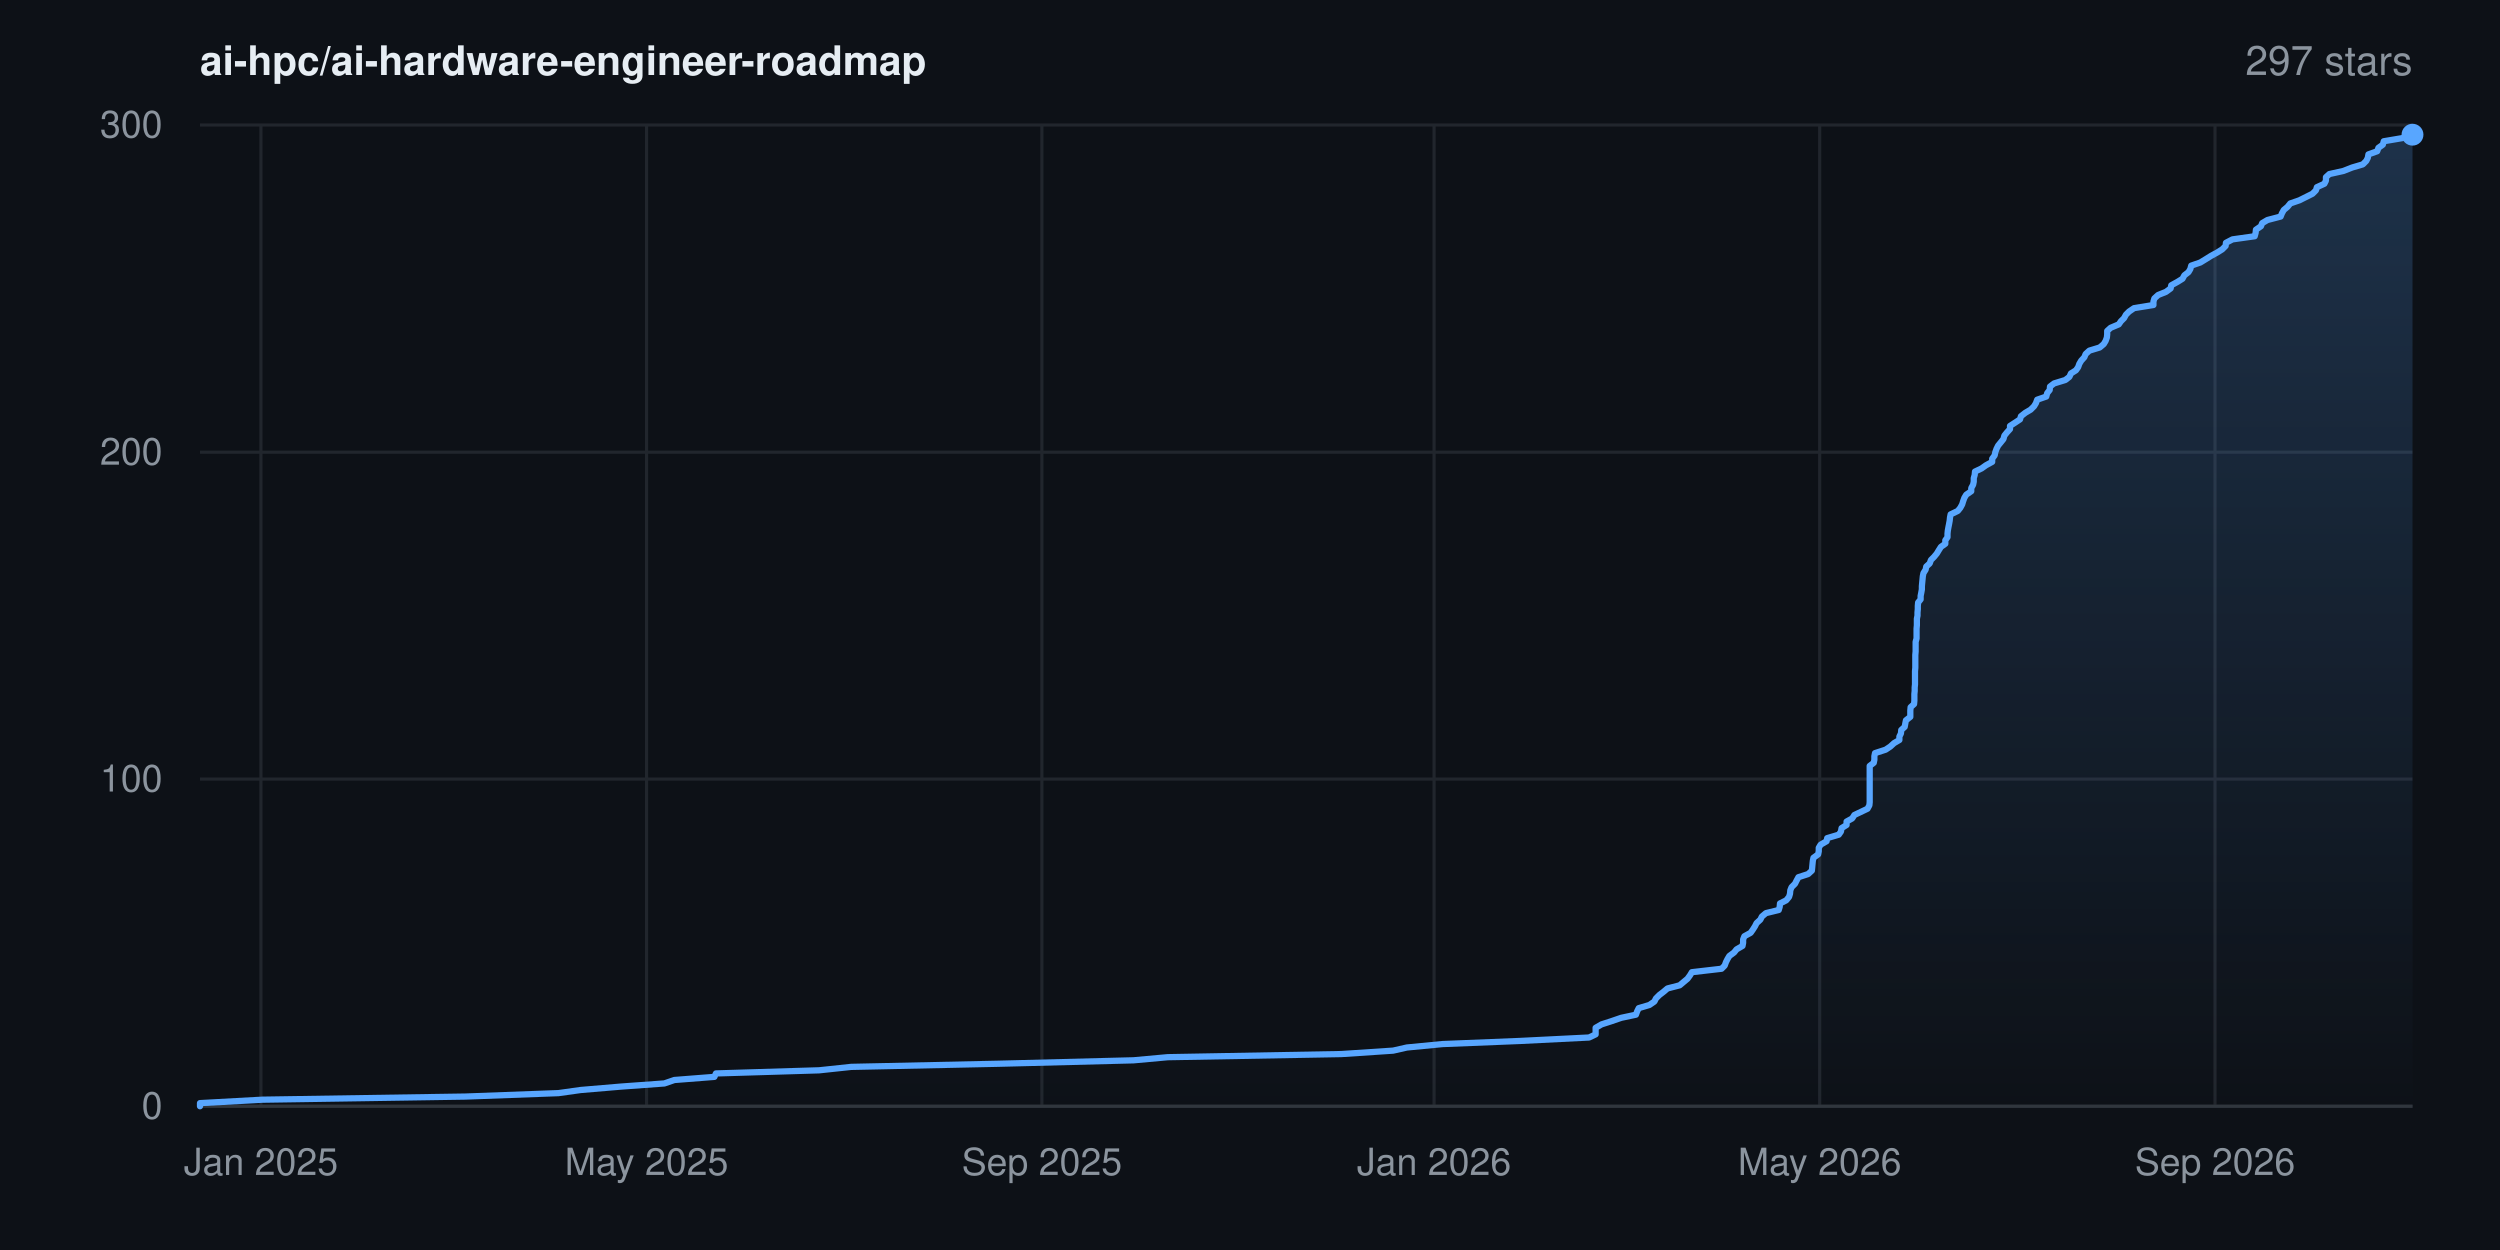
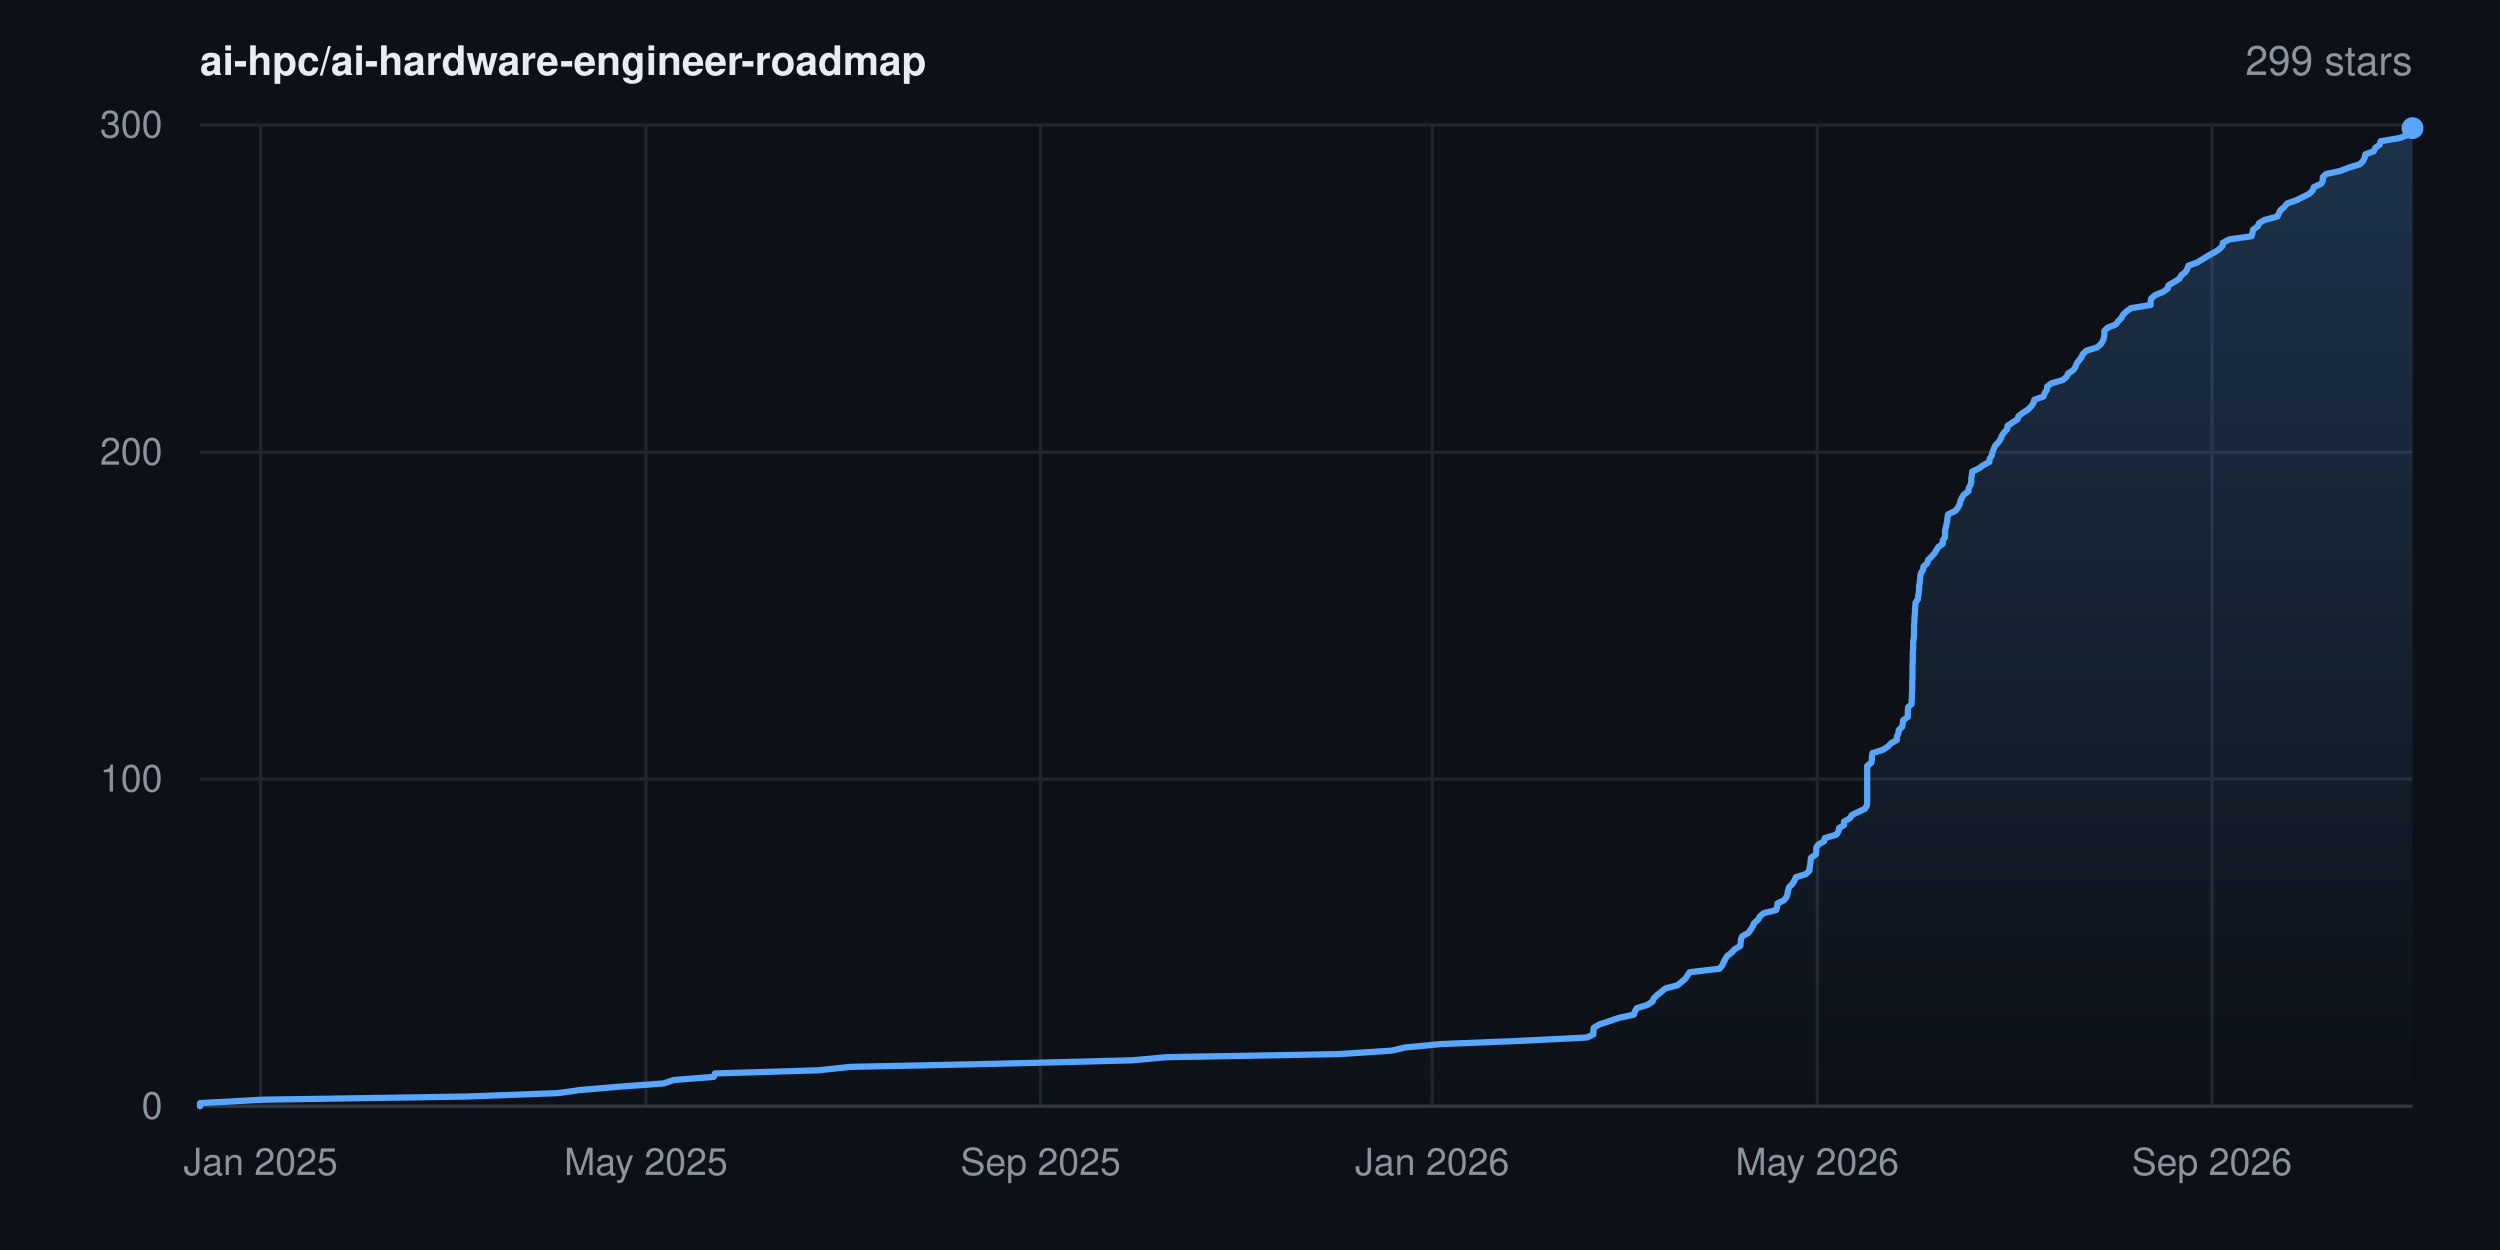
- <svg xmlns="http://www.w3.org/2000/svg" width="800" height="400" viewBox="0 0 800 400" font-family="-apple-system,BlinkMacSystemFont,'Segoe UI',Helvetica,Arial,sans-serif" role="img" aria-label="Star history for ai-hpc/ai-hardware-engineer-roadmap: 297 stars">
+ <svg xmlns="http://www.w3.org/2000/svg" width="800" height="400" viewBox="0 0 800 400" font-family="-apple-system,BlinkMacSystemFont,'Segoe UI',Helvetica,Arial,sans-serif" role="img" aria-label="Star history for ai-hpc/ai-hardware-engineer-roadmap: 299 stars">
  <rect width="800" height="400" fill="#0d1117" />
  <defs>
    <linearGradient id="area" x1="0" y1="0" x2="0" y2="1">
      <stop offset="0%" stop-color="#58a6ff" stop-opacity="0.22" />
      <stop offset="100%" stop-color="#58a6ff" stop-opacity="0" />
    </linearGradient>
  </defs>
  <line x1="64" y1="354.0" x2="772" y2="354.0" stroke="#21262d" stroke-width="1" />
  <text x="52" y="358.0" text-anchor="end" font-size="12" fill="#8b949e">0</text>
  <line x1="64" y1="249.3" x2="772" y2="249.3" stroke="#21262d" stroke-width="1" />
  <text x="52" y="253.3" text-anchor="end" font-size="12" fill="#8b949e">100</text>
  <line x1="64" y1="144.7" x2="772" y2="144.7" stroke="#21262d" stroke-width="1" />
  <text x="52" y="148.7" text-anchor="end" font-size="12" fill="#8b949e">200</text>
  <line x1="64" y1="40.0" x2="772" y2="40.0" stroke="#21262d" stroke-width="1" />
  <text x="52" y="44.0" text-anchor="end" font-size="12" fill="#8b949e">300</text>
-   <line x1="83.5" y1="40" x2="83.5" y2="354" stroke="#21262d" stroke-width="1" />
-   <text x="83.5" y="376" text-anchor="middle" font-size="12" fill="#8b949e">Jan 2025</text>
-   <line x1="206.9" y1="40" x2="206.9" y2="354" stroke="#21262d" stroke-width="1" />
-   <text x="206.9" y="376" text-anchor="middle" font-size="12" fill="#8b949e">May 2025</text>
-   <line x1="333.4" y1="40" x2="333.4" y2="354" stroke="#21262d" stroke-width="1" />
-   <text x="333.4" y="376" text-anchor="middle" font-size="12" fill="#8b949e">Sep 2025</text>
-   <line x1="458.9" y1="40" x2="458.9" y2="354" stroke="#21262d" stroke-width="1" />
-   <text x="458.9" y="376" text-anchor="middle" font-size="12" fill="#8b949e">Jan 2026</text>
-   <line x1="582.3" y1="40" x2="582.3" y2="354" stroke="#21262d" stroke-width="1" />
-   <text x="582.3" y="376" text-anchor="middle" font-size="12" fill="#8b949e">May 2026</text>
-   <line x1="708.8" y1="40" x2="708.8" y2="354" stroke="#21262d" stroke-width="1" />
-   <text x="708.8" y="376" text-anchor="middle" font-size="12" fill="#8b949e">Sep 2026</text>
+   <line x1="83.4" y1="40" x2="83.4" y2="354" stroke="#21262d" stroke-width="1" />
+   <text x="83.4" y="376" text-anchor="middle" font-size="12" fill="#8b949e">Jan 2025</text>
+   <line x1="206.7" y1="40" x2="206.7" y2="354" stroke="#21262d" stroke-width="1" />
+   <text x="206.7" y="376" text-anchor="middle" font-size="12" fill="#8b949e">May 2025</text>
+   <line x1="333.0" y1="40" x2="333.0" y2="354" stroke="#21262d" stroke-width="1" />
+   <text x="333.0" y="376" text-anchor="middle" font-size="12" fill="#8b949e">Sep 2025</text>
+   <line x1="458.3" y1="40" x2="458.3" y2="354" stroke="#21262d" stroke-width="1" />
+   <text x="458.3" y="376" text-anchor="middle" font-size="12" fill="#8b949e">Jan 2026</text>
+   <line x1="581.5" y1="40" x2="581.5" y2="354" stroke="#21262d" stroke-width="1" />
+   <text x="581.5" y="376" text-anchor="middle" font-size="12" fill="#8b949e">May 2026</text>
+   <line x1="707.8" y1="40" x2="707.8" y2="354" stroke="#21262d" stroke-width="1" />
+   <text x="707.8" y="376" text-anchor="middle" font-size="12" fill="#8b949e">Sep 2026</text>
  <line x1="64" y1="354" x2="772" y2="354" stroke="#30363d" stroke-width="1" />
-   <polygon points="64.0,354.0 64.0,354.0 64.0,353.0 84.0,351.9 148.9,350.9 178.7,349.8 185.8,348.8 198.8,347.7 212.6,346.7 215.8,345.6 228.6,344.6 229.1,343.5 262.1,342.5 272.4,341.4 319.4,340.4 362.7,339.3 373.7,338.3 429.2,337.3 445.8,336.2 450.2,335.2 461.6,334.1 486.5,333.1 508.5,332.0 510.6,331.0 510.6,329.9 510.6,328.9 512.5,327.8 515.6,326.8 518.8,325.7 523.5,324.7 523.9,323.6 524.4,322.6 527.8,321.6 529.4,320.5 529.9,319.5 531.0,318.4 532.3,317.4 533.6,316.3 537.5,315.3 538.8,314.2 540.0,313.2 540.8,312.1 541.4,311.1 550.9,310.0 551.9,309.0 552.3,307.9 552.8,306.9 553.4,305.9 554.9,304.8 555.7,303.8 557.6,302.7 557.8,301.7 557.8,300.6 558.2,299.6 560.2,298.5 560.9,297.5 561.6,296.4 562.1,295.4 563.3,294.3 563.8,293.3 565.1,292.2 569.2,291.2 569.5,290.2 569.6,289.1 571.6,288.1 572.5,287.0 572.8,286.0 572.9,284.9 573.3,283.9 574.4,282.8 574.9,281.8 575.5,280.7 578.6,279.7 579.8,278.6 579.9,277.6 580.0,276.5 580.1,275.5 580.3,274.5 581.8,273.4 582.0,272.4 582.0,271.3 582.6,270.3 584.5,269.2 584.7,268.2 588.4,267.1 589.1,266.1 589.3,265.0 590.9,264.0 590.9,262.9 592.7,261.9 593.4,260.8 595.5,259.8 597.6,258.8 598.2,257.7 598.3,256.7 598.3,255.6 598.3,254.6 598.3,253.5 598.3,252.5 598.3,251.4 598.3,250.4 598.3,249.3 598.3,248.3 598.3,247.2 598.3,246.2 598.3,245.1 599.6,244.1 599.8,243.1 599.8,242.0 600.0,241.0 603.4,239.9 604.9,238.9 606.1,237.8 607.8,236.8 607.8,235.7 608.3,234.7 608.4,233.6 609.5,232.6 609.7,231.5 609.9,230.5 611.3,229.4 611.3,228.4 611.3,227.4 611.4,226.3 612.5,225.3 612.6,224.2 612.6,223.2 612.6,222.1 612.7,221.1 612.7,220.0 612.8,219.0 612.8,217.9 612.8,216.9 612.8,215.8 612.8,214.8 612.9,213.7 612.9,212.7 612.9,211.7 612.9,210.6 612.9,209.6 613.0,208.5 613.0,207.5 613.0,206.4 613.0,205.4 613.3,204.3 613.3,203.3 613.3,202.2 613.3,201.2 613.4,200.1 613.4,199.1 613.4,198.0 613.6,197.0 613.6,196.0 613.7,194.9 613.7,193.9 613.8,192.8 614.6,191.8 614.6,190.7 614.8,189.7 615.0,188.6 615.0,187.6 615.1,186.5 615.2,185.5 615.3,184.4 615.5,183.4 616.2,182.3 616.4,181.3 617.5,180.3 617.9,179.2 618.9,178.2 619.8,177.1 620.4,176.1 621.1,175.0 622.5,174.0 622.5,172.9 623.2,171.9 623.2,170.8 623.3,169.8 623.5,168.7 623.7,167.7 623.9,166.6 624.0,165.6 624.2,164.6 626.5,163.5 627.3,162.5 627.9,161.4 628.2,160.4 628.6,159.3 629.2,158.3 630.8,157.2 630.8,156.2 631.4,155.1 631.6,154.1 631.6,153.0 631.9,152.0 632.0,150.9 634.1,149.9 635.5,148.9 637.5,147.8 637.5,146.8 638.3,145.7 638.5,144.7 638.9,143.6 639.4,142.6 640.3,141.5 641.1,140.5 641.4,139.4 642.2,138.4 643.2,137.3 643.2,136.3 644.9,135.2 646.4,134.2 646.7,133.2 648.1,132.1 649.8,131.1 650.9,130.0 651.5,129.0 651.9,127.9 654.8,126.9 655.1,125.8 655.9,124.8 656.0,123.7 657.3,122.7 660.9,121.6 662.2,120.6 662.7,119.5 664.3,118.5 665.0,117.5 665.4,116.4 666.0,115.4 667.0,114.3 667.4,113.3 668.6,112.2 671.9,111.2 673.2,110.1 673.8,109.1 674.2,108.0 674.3,107.0 674.3,105.9 675.4,104.9 678.0,103.8 678.7,102.8 679.7,101.8 680.3,100.7 681.3,99.7 682.9,98.6 689.1,97.6 689.1,96.5 689.4,95.5 690.6,94.4 693.1,93.4 694.6,92.3 694.8,91.3 696.8,90.2 698.4,89.2 699.0,88.1 700.3,87.1 700.9,86.1 701.2,85.0 704.1,84.0 705.9,82.9 707.5,81.9 709.5,80.8 711.1,79.8 712.2,78.7 712.3,77.7 714.4,76.6 721.5,75.6 721.8,74.5 721.9,73.5 723.5,72.4 723.9,71.4 725.6,70.4 729.8,69.3 730.2,68.3 730.8,67.2 732.0,66.2 732.9,65.1 735.8,64.1 738.0,63.0 740.0,62.0 741.1,60.9 741.4,59.9 743.8,58.8 744.3,57.8 744.3,56.7 745.4,55.7 749.9,54.7 752.7,53.6 756.1,52.6 757.2,51.5 757.7,50.5 757.9,49.4 760.7,48.4 761.1,47.3 762.5,46.3 762.8,45.2 768.7,44.2 772.0,43.1 772.0,43.1 772.0,354.0" fill="url(#area)" />
-   <polyline points="64.0,354.0 64.0,353.0 84.0,351.9 148.9,350.9 178.7,349.8 185.8,348.8 198.8,347.7 212.6,346.7 215.8,345.6 228.6,344.6 229.1,343.5 262.1,342.5 272.4,341.4 319.4,340.4 362.7,339.3 373.7,338.3 429.2,337.3 445.8,336.2 450.2,335.2 461.6,334.1 486.5,333.1 508.5,332.0 510.6,331.0 510.6,329.9 510.6,328.9 512.5,327.8 515.6,326.8 518.8,325.7 523.5,324.7 523.9,323.6 524.4,322.6 527.8,321.6 529.4,320.5 529.9,319.5 531.0,318.4 532.3,317.4 533.6,316.3 537.5,315.3 538.8,314.2 540.0,313.2 540.8,312.1 541.4,311.1 550.9,310.0 551.9,309.0 552.3,307.9 552.8,306.9 553.4,305.9 554.9,304.8 555.7,303.8 557.6,302.7 557.8,301.7 557.8,300.6 558.2,299.6 560.2,298.5 560.9,297.5 561.6,296.4 562.1,295.4 563.3,294.3 563.8,293.3 565.1,292.2 569.2,291.2 569.5,290.2 569.6,289.1 571.6,288.1 572.5,287.0 572.8,286.0 572.9,284.9 573.3,283.9 574.4,282.8 574.9,281.8 575.5,280.7 578.6,279.7 579.8,278.6 579.9,277.6 580.0,276.5 580.1,275.5 580.3,274.5 581.8,273.4 582.0,272.4 582.0,271.3 582.6,270.3 584.5,269.2 584.7,268.2 588.4,267.1 589.1,266.1 589.3,265.0 590.9,264.0 590.9,262.9 592.7,261.9 593.4,260.8 595.5,259.8 597.6,258.8 598.2,257.7 598.3,256.7 598.3,255.6 598.3,254.6 598.3,253.5 598.3,252.5 598.3,251.4 598.3,250.4 598.3,249.3 598.3,248.3 598.3,247.2 598.3,246.2 598.3,245.1 599.6,244.1 599.8,243.1 599.8,242.0 600.0,241.0 603.4,239.9 604.9,238.9 606.1,237.8 607.8,236.8 607.8,235.7 608.3,234.7 608.4,233.6 609.5,232.6 609.7,231.5 609.9,230.5 611.3,229.4 611.3,228.4 611.3,227.4 611.4,226.3 612.5,225.3 612.6,224.2 612.6,223.2 612.6,222.1 612.7,221.1 612.7,220.0 612.8,219.0 612.8,217.9 612.8,216.9 612.8,215.8 612.8,214.8 612.9,213.7 612.9,212.7 612.9,211.7 612.9,210.6 612.9,209.6 613.0,208.5 613.0,207.5 613.0,206.4 613.0,205.4 613.3,204.3 613.3,203.3 613.3,202.2 613.3,201.2 613.4,200.1 613.4,199.1 613.4,198.0 613.6,197.0 613.6,196.0 613.7,194.9 613.7,193.9 613.8,192.8 614.6,191.8 614.6,190.7 614.8,189.7 615.0,188.6 615.0,187.6 615.1,186.5 615.2,185.5 615.3,184.4 615.5,183.4 616.2,182.3 616.4,181.3 617.5,180.3 617.9,179.2 618.9,178.2 619.8,177.1 620.4,176.1 621.1,175.0 622.5,174.0 622.5,172.9 623.2,171.9 623.2,170.8 623.3,169.8 623.5,168.7 623.7,167.7 623.9,166.6 624.0,165.6 624.2,164.6 626.5,163.5 627.3,162.5 627.9,161.4 628.2,160.4 628.6,159.3 629.2,158.3 630.8,157.2 630.8,156.2 631.4,155.1 631.6,154.1 631.6,153.0 631.9,152.0 632.0,150.9 634.1,149.9 635.5,148.9 637.5,147.8 637.5,146.8 638.3,145.7 638.5,144.7 638.9,143.6 639.4,142.6 640.3,141.5 641.1,140.5 641.4,139.4 642.2,138.4 643.2,137.3 643.2,136.3 644.9,135.2 646.4,134.2 646.7,133.2 648.1,132.1 649.8,131.1 650.9,130.0 651.5,129.0 651.9,127.9 654.8,126.9 655.1,125.8 655.9,124.8 656.0,123.7 657.3,122.7 660.9,121.6 662.2,120.6 662.7,119.5 664.3,118.5 665.0,117.5 665.4,116.4 666.0,115.4 667.0,114.3 667.4,113.3 668.6,112.2 671.9,111.2 673.2,110.1 673.8,109.1 674.2,108.0 674.3,107.0 674.3,105.9 675.4,104.9 678.0,103.8 678.7,102.8 679.7,101.8 680.3,100.7 681.3,99.7 682.9,98.6 689.1,97.6 689.1,96.5 689.4,95.5 690.6,94.4 693.1,93.4 694.6,92.3 694.8,91.3 696.8,90.2 698.4,89.2 699.0,88.1 700.3,87.1 700.9,86.1 701.2,85.0 704.1,84.0 705.9,82.9 707.5,81.9 709.5,80.8 711.1,79.8 712.2,78.7 712.3,77.7 714.4,76.6 721.5,75.6 721.8,74.5 721.9,73.5 723.5,72.4 723.9,71.4 725.6,70.4 729.8,69.3 730.2,68.3 730.8,67.2 732.0,66.2 732.9,65.1 735.8,64.1 738.0,63.0 740.0,62.0 741.1,60.9 741.4,59.9 743.8,58.8 744.3,57.8 744.3,56.7 745.4,55.7 749.9,54.7 752.7,53.6 756.1,52.6 757.2,51.5 757.7,50.5 757.9,49.4 760.7,48.4 761.1,47.3 762.5,46.3 762.8,45.2 768.7,44.2 772.0,43.1 772.0,43.1" fill="none" stroke="#58a6ff" stroke-width="2" stroke-linejoin="round" stroke-linecap="round" />
-   <circle cx="772.0" cy="43.1" r="3.5" fill="#58a6ff" />
+   <polygon points="64.0,354.0 64.0,354.0 64.0,353.0 84.0,351.9 148.8,350.9 178.5,349.8 185.6,348.8 198.6,347.7 212.3,346.7 215.6,345.6 228.4,344.6 228.8,343.5 261.8,342.5 272.1,341.4 319.0,340.4 362.3,339.3 373.2,338.3 428.6,337.3 445.3,336.2 449.6,335.2 461.0,334.1 485.8,333.1 507.8,332.0 509.9,331.0 509.9,329.9 510.0,328.9 511.8,327.8 514.9,326.8 518.1,325.7 522.8,324.7 523.2,323.6 523.8,322.6 527.1,321.6 528.8,320.5 529.2,319.5 530.3,318.4 531.6,317.4 532.9,316.3 536.8,315.3 538.1,314.2 539.3,313.2 540.0,312.1 540.7,311.1 550.2,310.0 551.1,309.0 551.6,307.9 552.1,306.9 552.7,305.9 554.2,304.8 555.0,303.8 556.9,302.7 557.0,301.7 557.1,300.6 557.5,299.6 559.5,298.5 560.2,297.5 560.9,296.4 561.3,295.4 562.6,294.3 563.1,293.3 564.4,292.2 568.4,291.2 568.7,290.2 568.8,289.1 570.9,288.1 571.7,287.0 572.0,286.0 572.2,284.9 572.5,283.9 573.6,282.8 574.2,281.8 574.7,280.7 577.9,279.7 579.0,278.6 579.1,277.6 579.3,276.5 579.4,275.5 579.5,274.5 581.1,273.4 581.2,272.4 581.2,271.3 581.8,270.3 583.7,269.2 583.9,268.2 587.6,267.1 588.3,266.1 588.5,265.0 590.1,264.0 590.1,262.9 591.9,261.9 592.6,260.8 594.7,259.8 596.8,258.8 597.4,257.7 597.5,256.7 597.5,255.6 597.5,254.6 597.5,253.5 597.5,252.5 597.5,251.4 597.5,250.4 597.5,249.3 597.5,248.3 597.5,247.2 597.5,246.2 597.5,245.1 598.8,244.1 599.0,243.1 599.0,242.0 599.2,241.0 602.6,239.9 604.1,238.9 605.2,237.8 607.0,236.8 607.0,235.7 607.5,234.7 607.6,233.6 608.7,232.6 608.9,231.5 609.0,230.5 610.5,229.4 610.5,228.4 610.5,227.4 610.6,226.3 611.7,225.3 611.7,224.2 611.8,223.2 611.8,222.1 611.9,221.1 611.9,220.0 611.9,219.0 611.9,217.9 612.0,216.9 612.0,215.8 612.0,214.8 612.0,213.7 612.0,212.7 612.1,211.7 612.1,210.6 612.1,209.6 612.1,208.5 612.2,207.5 612.2,206.4 612.2,205.4 612.4,204.3 612.5,203.3 612.5,202.2 612.5,201.2 612.5,200.1 612.6,199.1 612.6,198.0 612.7,197.0 612.8,196.0 612.8,194.9 612.9,193.9 613.0,192.8 613.7,191.8 613.8,190.7 614.0,189.7 614.1,188.6 614.1,187.6 614.3,186.5 614.4,185.5 614.5,184.4 614.7,183.4 615.4,182.3 615.5,181.3 616.7,180.3 617.0,179.2 618.0,178.2 619.0,177.1 619.6,176.1 620.3,175.0 621.7,174.0 621.7,172.9 622.4,171.9 622.4,170.8 622.4,169.8 622.7,168.7 622.9,167.7 623.1,166.6 623.2,165.6 623.4,164.6 625.7,163.5 626.5,162.5 627.1,161.4 627.3,160.4 627.8,159.3 628.4,158.3 629.9,157.2 630.0,156.2 630.6,155.1 630.8,154.1 630.8,153.0 631.0,152.0 631.1,150.9 633.2,149.9 634.6,148.9 636.6,147.8 636.7,146.8 637.4,145.7 637.6,144.7 638.0,143.6 638.5,142.6 639.5,141.5 640.2,140.5 640.6,139.4 641.3,138.4 642.3,137.3 642.4,136.3 644.0,135.2 645.6,134.2 645.9,133.2 647.3,132.1 648.9,131.1 650.0,130.0 650.7,129.0 651.0,127.9 653.9,126.9 654.3,125.8 655.0,124.8 655.1,123.7 656.4,122.7 660.1,121.6 661.3,120.6 661.8,119.5 663.4,118.5 664.1,117.5 664.5,116.4 665.2,115.4 666.1,114.3 666.5,113.3 667.7,112.2 671.0,111.2 672.3,110.1 672.9,109.1 673.3,108.0 673.4,107.0 673.4,105.9 674.4,104.9 677.1,103.8 677.8,102.8 678.8,101.8 679.4,100.7 680.4,99.7 681.9,98.6 688.2,97.6 688.2,96.5 688.4,95.5 689.7,94.4 692.2,93.4 693.7,92.3 693.9,91.3 695.8,90.2 697.4,89.2 698.0,88.1 699.3,87.1 699.9,86.1 700.3,85.0 703.1,84.0 704.9,82.9 706.5,81.9 708.5,80.8 710.1,79.8 711.2,78.7 711.3,77.7 713.4,76.6 720.5,75.6 720.8,74.5 721.0,73.5 722.5,72.4 722.9,71.4 724.6,70.4 728.8,69.3 729.2,68.3 729.8,67.2 731.0,66.2 731.9,65.1 734.8,64.1 737.0,63.0 739.0,62.0 740.1,60.9 740.4,59.9 742.8,58.8 743.3,57.8 743.3,56.7 744.3,55.7 748.9,54.7 751.7,53.6 755.1,52.6 756.2,51.5 756.7,50.5 756.9,49.4 759.6,48.4 760.1,47.3 761.5,46.3 761.8,45.2 767.7,44.2 770.9,43.1 771.1,42.1 771.5,41.0 772.0,41.0 772.0,354.0" fill="url(#area)" />
+   <polyline points="64.0,354.0 64.0,353.0 84.0,351.9 148.8,350.9 178.5,349.8 185.6,348.8 198.6,347.7 212.3,346.7 215.6,345.6 228.4,344.6 228.8,343.5 261.8,342.5 272.1,341.4 319.0,340.4 362.3,339.3 373.2,338.3 428.6,337.3 445.3,336.2 449.6,335.2 461.0,334.1 485.8,333.1 507.8,332.0 509.9,331.0 509.9,329.9 510.0,328.9 511.8,327.8 514.9,326.8 518.1,325.7 522.8,324.7 523.2,323.6 523.8,322.6 527.1,321.6 528.8,320.5 529.2,319.5 530.3,318.4 531.6,317.4 532.9,316.3 536.8,315.3 538.1,314.2 539.3,313.2 540.0,312.1 540.7,311.1 550.2,310.0 551.1,309.0 551.6,307.9 552.1,306.9 552.7,305.9 554.2,304.8 555.0,303.8 556.9,302.7 557.0,301.7 557.1,300.6 557.5,299.6 559.5,298.5 560.2,297.5 560.9,296.4 561.3,295.4 562.6,294.3 563.1,293.3 564.4,292.2 568.4,291.2 568.7,290.2 568.8,289.1 570.9,288.1 571.7,287.0 572.0,286.0 572.2,284.9 572.5,283.9 573.6,282.8 574.2,281.8 574.7,280.7 577.9,279.7 579.0,278.6 579.1,277.6 579.3,276.5 579.4,275.5 579.5,274.5 581.1,273.4 581.2,272.4 581.2,271.3 581.8,270.3 583.7,269.2 583.9,268.2 587.6,267.1 588.3,266.1 588.5,265.0 590.1,264.0 590.1,262.9 591.9,261.9 592.6,260.8 594.7,259.8 596.8,258.8 597.4,257.7 597.5,256.7 597.5,255.6 597.5,254.6 597.5,253.5 597.5,252.5 597.5,251.4 597.5,250.4 597.5,249.3 597.5,248.3 597.5,247.2 597.5,246.2 597.5,245.1 598.8,244.1 599.0,243.1 599.0,242.0 599.2,241.0 602.6,239.9 604.1,238.9 605.2,237.8 607.0,236.8 607.0,235.7 607.5,234.7 607.6,233.6 608.7,232.6 608.9,231.5 609.0,230.5 610.5,229.4 610.5,228.4 610.5,227.4 610.6,226.3 611.7,225.3 611.7,224.2 611.8,223.2 611.8,222.1 611.9,221.1 611.9,220.0 611.9,219.0 611.9,217.9 612.0,216.9 612.0,215.8 612.0,214.8 612.0,213.7 612.0,212.7 612.1,211.7 612.1,210.6 612.1,209.6 612.1,208.5 612.2,207.5 612.2,206.4 612.2,205.4 612.4,204.3 612.5,203.3 612.5,202.2 612.5,201.2 612.5,200.1 612.6,199.1 612.6,198.0 612.7,197.0 612.8,196.0 612.8,194.9 612.9,193.9 613.0,192.8 613.7,191.8 613.8,190.7 614.0,189.7 614.1,188.6 614.1,187.6 614.3,186.5 614.4,185.5 614.5,184.4 614.7,183.4 615.4,182.3 615.5,181.3 616.7,180.3 617.0,179.2 618.0,178.2 619.0,177.1 619.6,176.1 620.3,175.0 621.7,174.0 621.7,172.9 622.4,171.9 622.4,170.8 622.4,169.8 622.7,168.7 622.9,167.7 623.1,166.6 623.2,165.6 623.4,164.6 625.7,163.5 626.5,162.5 627.1,161.4 627.3,160.4 627.8,159.3 628.4,158.3 629.9,157.2 630.0,156.2 630.6,155.1 630.8,154.1 630.8,153.0 631.0,152.0 631.1,150.9 633.2,149.9 634.6,148.9 636.6,147.8 636.7,146.8 637.4,145.7 637.6,144.7 638.0,143.6 638.5,142.6 639.5,141.5 640.2,140.5 640.6,139.4 641.3,138.4 642.3,137.3 642.4,136.3 644.0,135.2 645.6,134.2 645.9,133.2 647.3,132.1 648.9,131.1 650.0,130.0 650.7,129.0 651.0,127.9 653.9,126.9 654.3,125.8 655.0,124.8 655.1,123.7 656.4,122.7 660.1,121.6 661.3,120.6 661.8,119.5 663.4,118.5 664.1,117.5 664.5,116.4 665.2,115.4 666.1,114.3 666.5,113.3 667.7,112.2 671.0,111.2 672.3,110.1 672.9,109.1 673.3,108.0 673.4,107.0 673.4,105.9 674.4,104.9 677.1,103.8 677.8,102.8 678.8,101.8 679.4,100.7 680.4,99.7 681.9,98.6 688.2,97.6 688.2,96.5 688.4,95.5 689.7,94.4 692.2,93.4 693.7,92.3 693.9,91.3 695.8,90.2 697.4,89.2 698.0,88.1 699.3,87.1 699.9,86.1 700.3,85.0 703.1,84.0 704.9,82.9 706.5,81.9 708.5,80.8 710.1,79.8 711.2,78.7 711.3,77.7 713.4,76.6 720.5,75.6 720.8,74.5 721.0,73.5 722.5,72.4 722.9,71.4 724.6,70.4 728.8,69.3 729.2,68.3 729.8,67.2 731.0,66.2 731.9,65.1 734.8,64.1 737.0,63.0 739.0,62.0 740.1,60.9 740.4,59.9 742.8,58.8 743.3,57.8 743.3,56.7 744.3,55.7 748.9,54.7 751.7,53.6 755.1,52.6 756.2,51.5 756.7,50.5 756.9,49.4 759.6,48.4 760.1,47.3 761.5,46.3 761.8,45.2 767.7,44.2 770.9,43.1 771.1,42.1 771.5,41.0 772.0,41.0" fill="none" stroke="#58a6ff" stroke-width="2" stroke-linejoin="round" stroke-linecap="round" />
+   <circle cx="772.0" cy="41.0" r="3.5" fill="#58a6ff" />
  <text x="64" y="24" font-size="13" font-weight="600" fill="#e6edf3">ai-hpc/ai-hardware-engineer-roadmap</text>
-   <text x="772" y="24" text-anchor="end" font-size="13" fill="#8b949e">297 stars</text>
+   <text x="772" y="24" text-anchor="end" font-size="13" fill="#8b949e">299 stars</text>
</svg>
